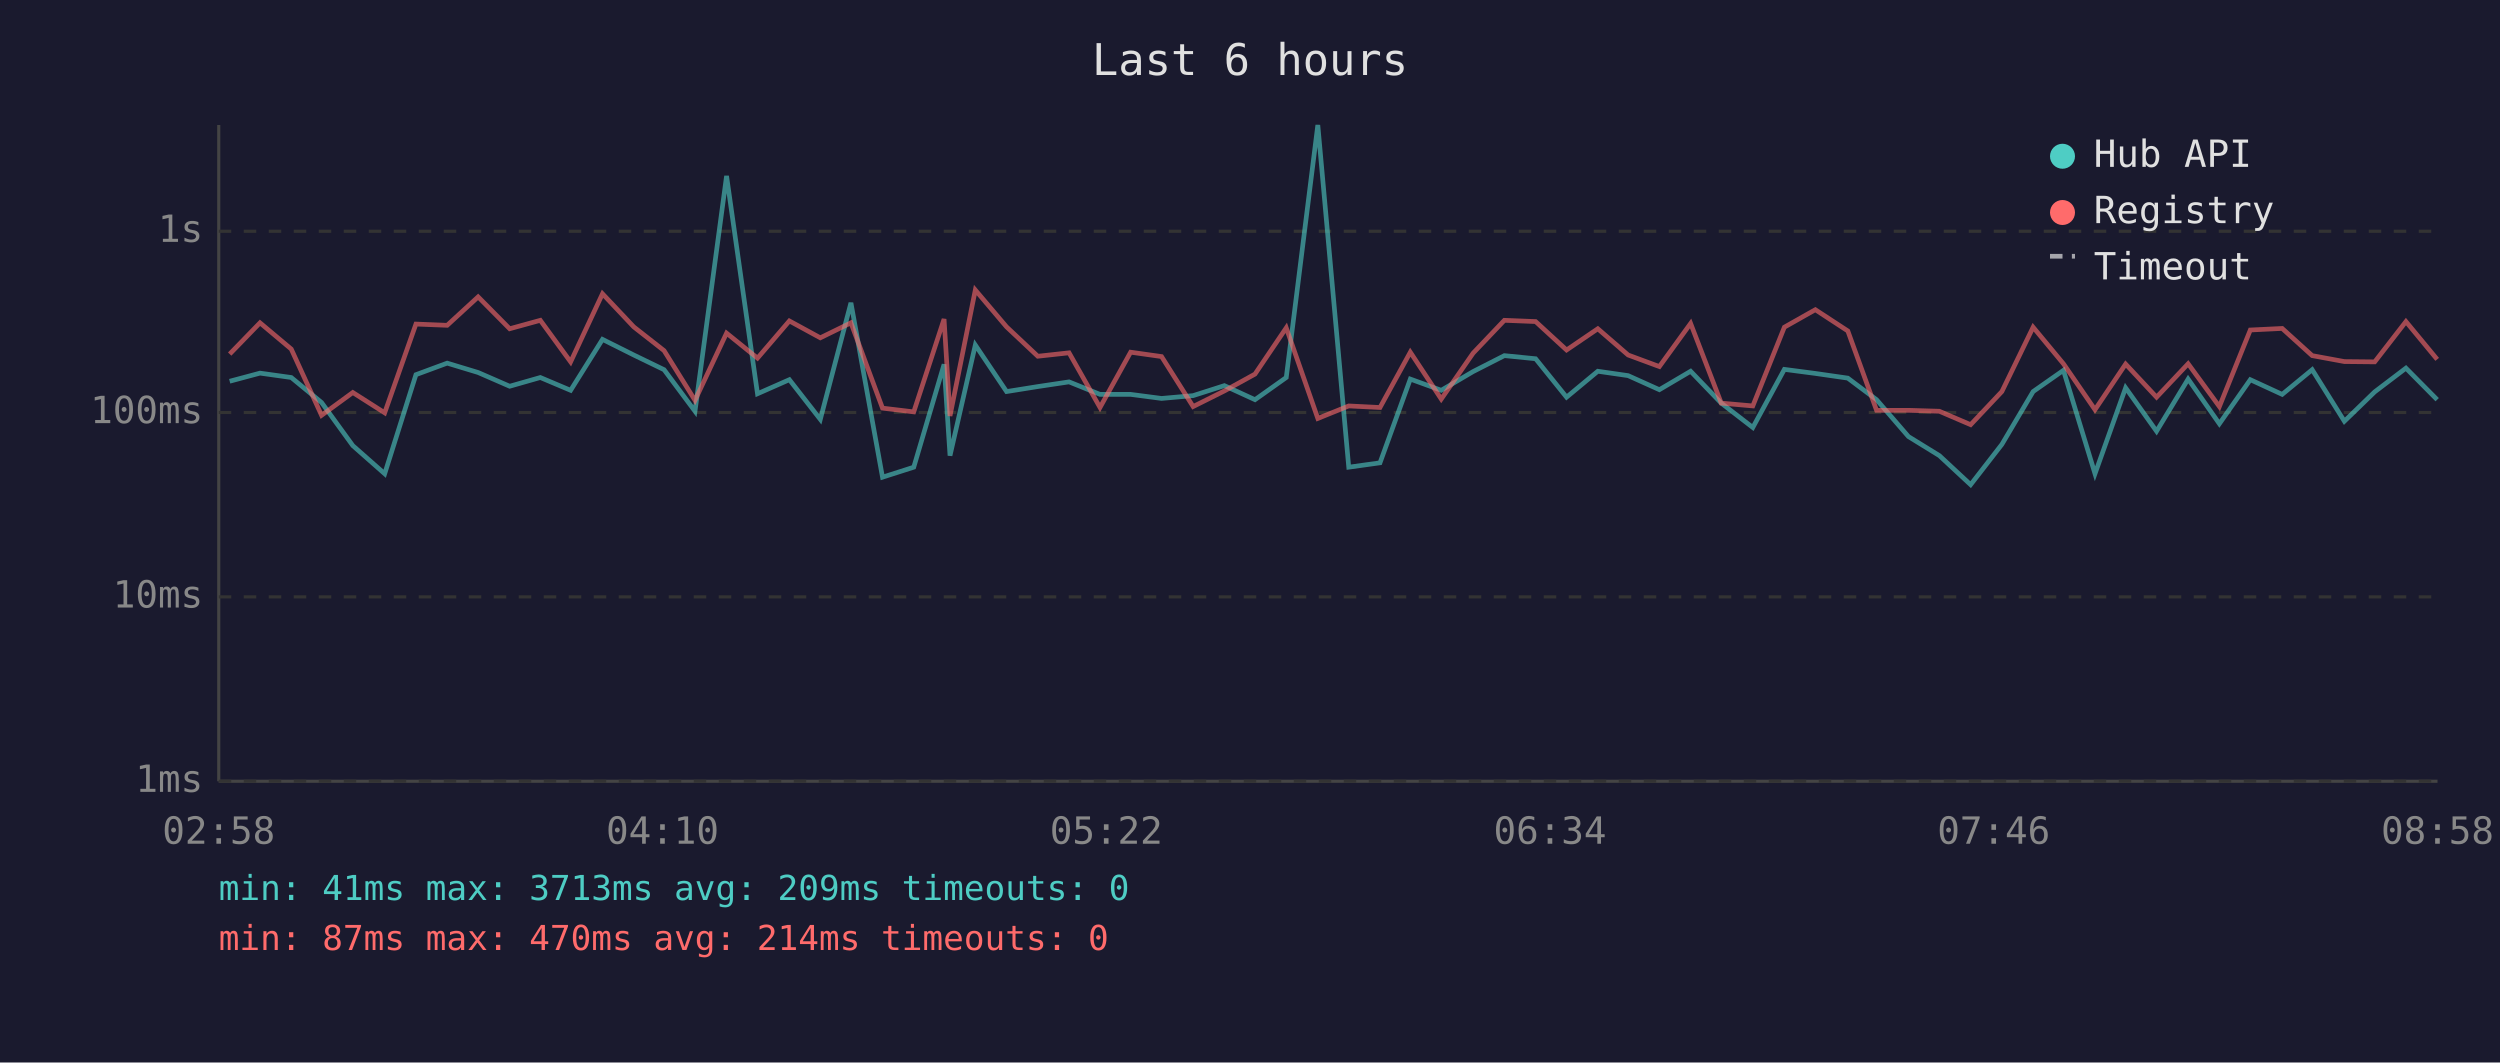
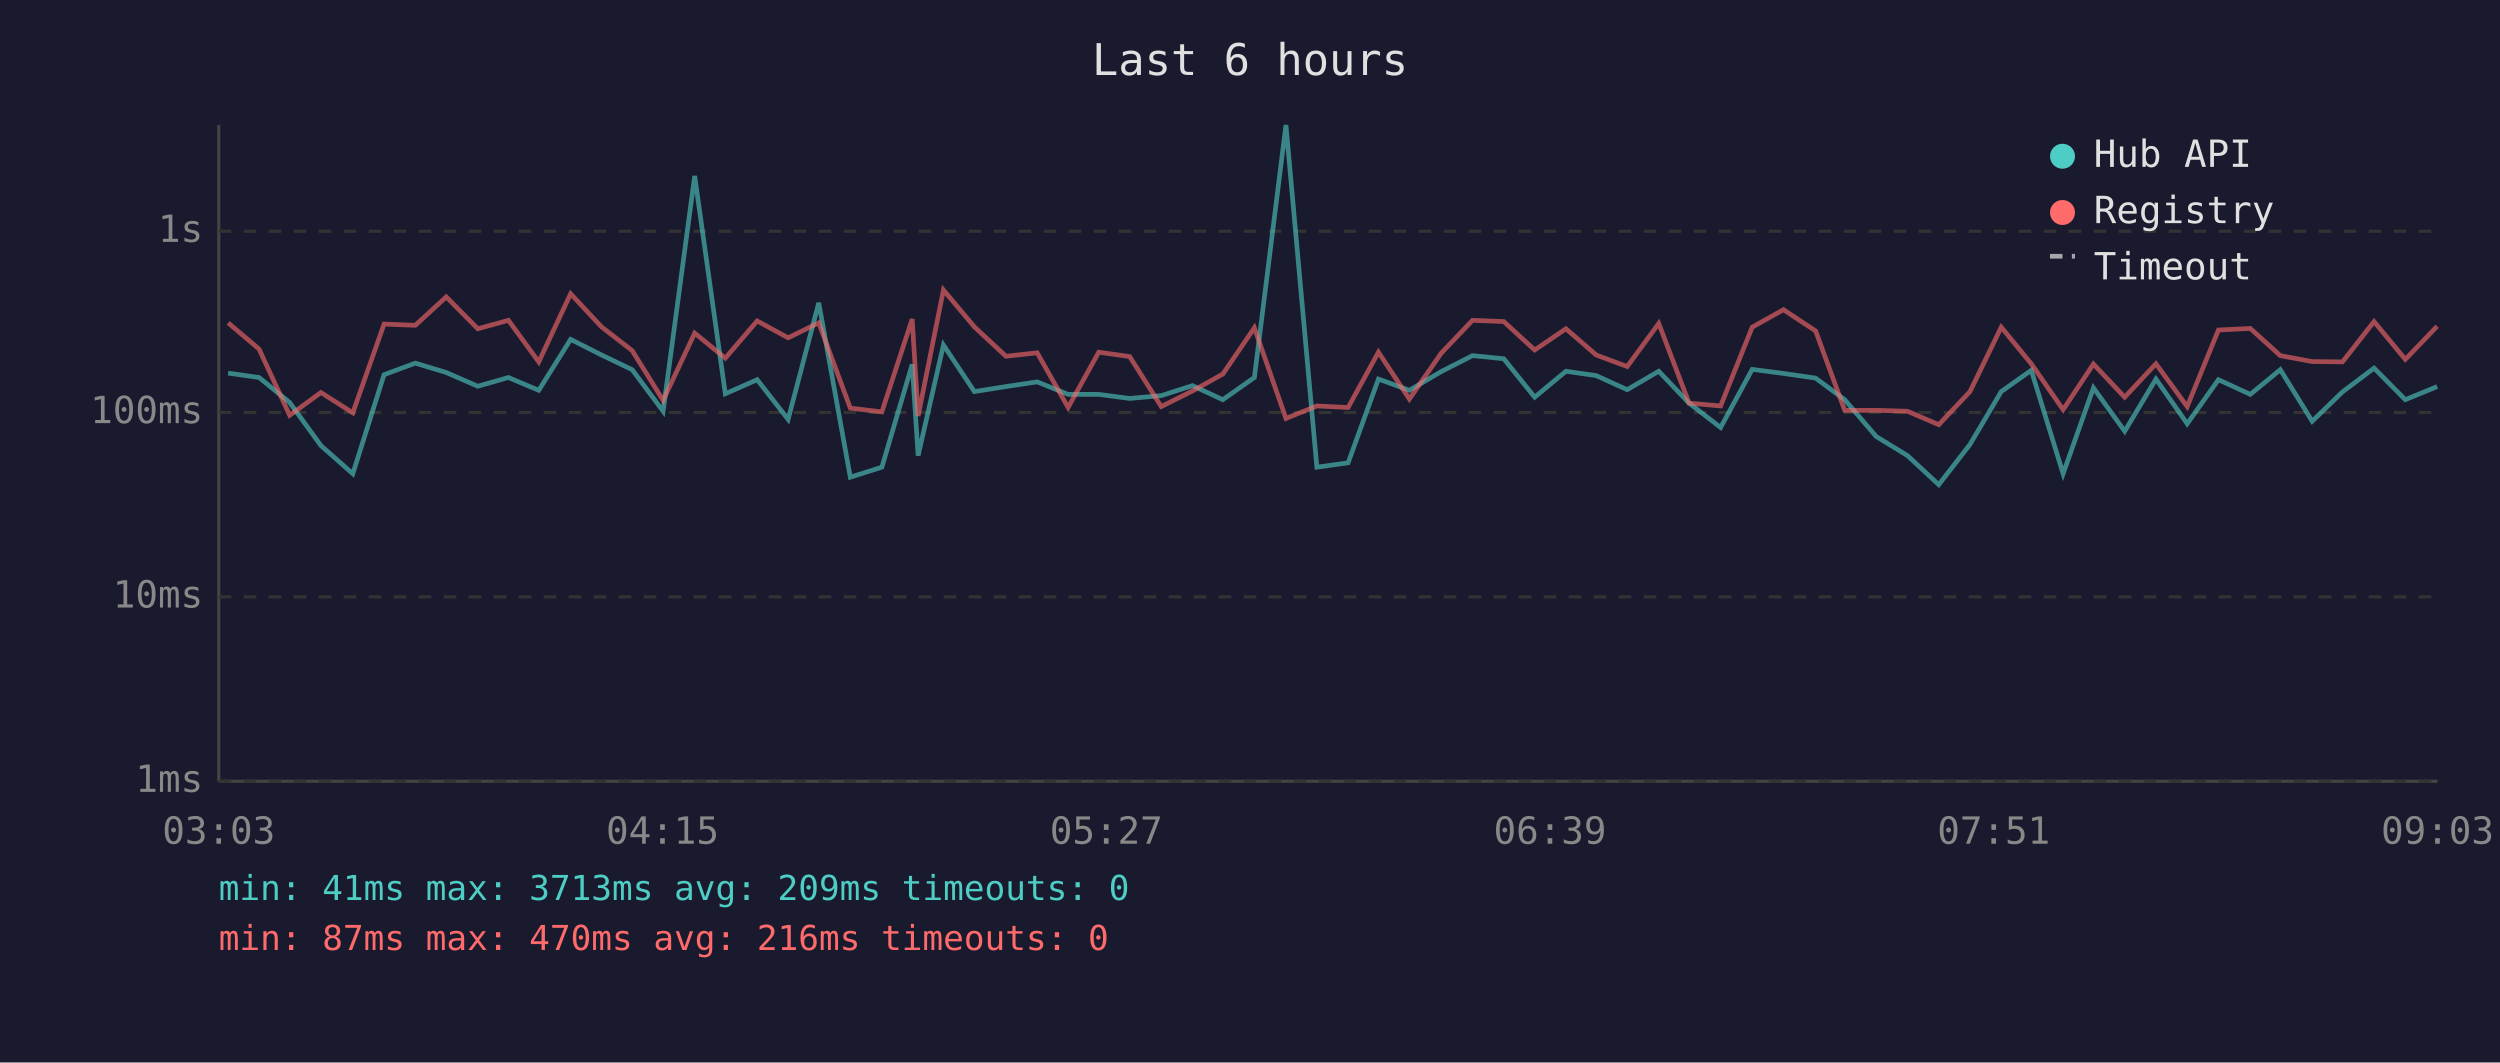
<svg xmlns="http://www.w3.org/2000/svg" viewBox="0 0 800 340" font-family="monospace" font-size="12">
  <rect width="800" height="340" fill="#1a1a2e" />
  <text x="400" y="24" fill="#e0e0e0" font-size="14" text-anchor="middle">Last 6 hours</text>
  <line x1="70" y1="40" x2="70" y2="250" stroke="#444" stroke-width="1" />
  <line x1="70" y1="250" x2="780" y2="250" stroke="#444" stroke-width="1" />
  <line x1="70" y1="250" x2="780" y2="250" stroke="#333" stroke-width="1" stroke-dasharray="4" />
  <text x="65" y="250" fill="#888" text-anchor="end" dominant-baseline="middle">1ms</text>
  <line x1="70" y1="191" x2="780" y2="191" stroke="#333" stroke-width="1" stroke-dasharray="4" />
  <text x="65" y="191" fill="#888" text-anchor="end" dominant-baseline="middle">10ms</text>
  <line x1="70" y1="132" x2="780" y2="132" stroke="#333" stroke-width="1" stroke-dasharray="4" />
  <text x="65" y="132" fill="#888" text-anchor="end" dominant-baseline="middle">100ms</text>
  <line x1="70" y1="74" x2="780" y2="74" stroke="#333" stroke-width="1" stroke-dasharray="4" />
  <text x="65" y="74" fill="#888" text-anchor="end" dominant-baseline="middle">1s</text>
-   <text x="70" y="270" fill="#888" text-anchor="middle">02:58</text>
-   <text x="212" y="270" fill="#888" text-anchor="middle">04:10</text>
-   <text x="354" y="270" fill="#888" text-anchor="middle">05:22</text>
-   <text x="496" y="270" fill="#888" text-anchor="middle">06:34</text>
-   <text x="638" y="270" fill="#888" text-anchor="middle">07:46</text>
-   <text x="780" y="270" fill="#888" text-anchor="middle">08:58</text>
-   <polyline points="73.5,122.0 83.2,119.4 93.2,120.8 102.9,128.8 112.9,142.6 123.1,151.6 133.1,119.9 143.1,116.2 153.0,119.2 163.1,123.6 172.9,120.8 182.6,124.9 192.8,108.6 202.8,113.6 212.5,118.3 222.4,131.6 232.5,56.3 242.4,126.0 252.6,121.5 262.5,134.2 272.3,96.9 282.4,152.7 292.4,149.5 302.1,116.6 304.0,145.8 312.1,110.4 322.1,125.3 332.1,123.7 342.1,122.2 352.0,126.2 361.8,126.2 371.7,127.5 381.8,126.6 391.8,123.4 401.6,127.9 411.6,120.8 421.7,40.0 431.6,149.5 441.6,148.1 451.3,121.3 461.2,124.9 471.4,118.9 481.4,113.8 491.4,114.8 501.3,127.1 511.3,118.8 521.0,120.2 531.0,124.7 541.0,118.8 550.8,129.0 560.9,136.8 571.0,118.2 580.9,119.5 591.3,121.0 600.5,127.9 610.7,139.7 620.6,145.8 630.6,155.1 640.6,142.2 650.6,125.3 660.3,118.5 670.4,151.6 680.2,124.1 690.1,138.0 700.2,121.3 710.2,135.6 720.1,121.5 730.3,126.2 739.9,118.3 750.2,134.8 759.9,125.4 769.9,117.8 779.9,127.9" fill="none" stroke="#4ecdc4" stroke-width="1.5" opacity="0.6" />
-   <polyline points="73.5,113.3 83.2,103.3 93.2,111.7 102.9,132.9 112.9,125.6 123.1,132.1 133.1,103.7 143.1,104.1 153.0,95.0 163.1,105.2 172.9,102.5 182.6,115.8 192.8,94.0 202.8,104.6 212.5,112.2 222.4,128.1 232.5,106.6 242.4,114.6 252.6,102.7 262.5,108.1 272.3,103.3 282.4,130.6 292.4,131.8 302.1,102.1 304.0,133.1 312.1,92.8 322.1,104.6 332.1,114.0 342.1,112.9 352.0,130.4 361.8,112.7 371.7,114.1 381.8,130.1 391.8,125.1 401.6,119.7 411.6,104.9 421.7,133.9 431.6,129.9 441.6,130.4 451.3,112.7 461.2,127.7 471.4,113.0 481.4,102.5 491.4,102.9 501.3,112.0 511.3,105.2 521.0,113.6 531.0,117.3 541.0,103.5 550.8,129.0 560.9,129.9 571.0,104.7 580.9,99.1 591.3,105.9 600.5,131.3 610.7,131.3 620.6,131.6 630.6,135.9 640.6,125.3 650.6,104.7 660.3,116.4 670.4,131.1 680.2,116.5 690.1,127.1 700.2,116.4 710.2,130.1 720.1,105.6 730.3,105.1 739.9,113.8 750.2,115.7 759.9,115.8 769.9,102.9 779.9,115.0" fill="none" stroke="#ff6b6b" stroke-width="1.5" opacity="0.6" />
+   <text x="70" y="270" fill="#888" text-anchor="middle">03:03</text>
+   <text x="212" y="270" fill="#888" text-anchor="middle">04:15</text>
+   <text x="354" y="270" fill="#888" text-anchor="middle">05:27</text>
+   <text x="496" y="270" fill="#888" text-anchor="middle">06:39</text>
+   <text x="638" y="270" fill="#888" text-anchor="middle">07:51</text>
+   <text x="780" y="270" fill="#888" text-anchor="middle">09:03</text>
+   <polyline points="73.0,119.4 82.9,120.8 92.7,128.8 102.7,142.6 112.9,151.6 122.9,119.9 132.9,116.2 142.8,119.2 152.9,123.6 162.7,120.8 172.4,124.9 182.6,108.6 192.5,113.6 202.3,118.3 212.2,131.6 222.3,56.3 232.1,126.0 242.3,121.5 252.2,134.2 262.0,96.9 272.1,152.7 282.2,149.5 291.9,116.6 293.8,145.8 301.9,110.4 311.8,125.3 321.9,123.7 331.9,122.2 341.8,126.2 351.6,126.2 361.5,127.5 371.6,126.6 381.6,123.4 391.3,127.9 401.4,120.8 411.5,40.0 421.4,149.5 431.4,148.1 441.1,121.3 451.0,124.9 461.2,118.9 471.2,113.8 481.2,114.8 491.1,127.1 501.1,118.8 510.8,120.2 520.7,124.7 530.8,118.8 540.5,129.0 550.6,136.8 560.7,118.2 570.7,119.5 581.0,121.0 590.3,127.9 600.4,139.7 610.4,145.8 620.4,155.1 630.4,142.2 640.4,125.3 650.0,118.5 660.2,151.6 669.9,124.1 679.9,138.0 689.9,121.3 699.9,135.6 709.9,121.5 720.1,126.2 729.7,118.3 739.9,134.8 749.6,125.4 759.7,117.8 769.7,127.9 779.9,123.7" fill="none" stroke="#4ecdc4" stroke-width="1.5" opacity="0.6" />
+   <polyline points="73.0,103.3 82.9,111.7 92.7,132.9 102.7,125.6 112.9,132.1 122.9,103.7 132.9,104.1 142.8,95.0 152.9,105.2 162.7,102.5 172.4,115.8 182.6,94.0 192.5,104.6 202.3,112.2 212.2,128.1 222.3,106.6 232.1,114.6 242.3,102.7 252.2,108.1 262.0,103.3 272.1,130.6 282.2,131.8 291.9,102.1 293.8,133.1 301.9,92.8 311.8,104.6 321.9,114.0 331.9,112.9 341.8,130.4 351.6,112.7 361.5,114.1 371.6,130.1 381.6,125.1 391.3,119.7 401.4,104.9 411.5,133.9 421.4,129.9 431.4,130.4 441.1,112.7 451.0,127.7 461.2,113.0 471.2,102.5 481.2,102.9 491.1,112.0 501.1,105.2 510.8,113.6 520.7,117.3 530.8,103.5 540.5,129.0 550.6,129.9 560.7,104.7 570.7,99.1 581.0,105.9 590.3,131.3 600.4,131.3 610.4,131.6 620.4,135.9 630.4,125.3 640.4,104.7 650.0,116.4 660.2,131.1 669.9,116.5 679.9,127.1 689.9,116.4 699.9,130.1 709.9,105.6 720.1,105.1 729.7,113.8 739.9,115.7 749.6,115.8 759.7,102.9 769.7,115.0 779.9,104.4" fill="none" stroke="#ff6b6b" stroke-width="1.5" opacity="0.6" />
  <circle cx="660" cy="50" r="4" fill="#4ecdc4" />
  <text x="670" y="50" fill="#e0e0e0" dominant-baseline="middle">Hub API</text>
  <circle cx="660" cy="68" r="4" fill="#ff6b6b" />
  <text x="670" y="68" fill="#e0e0e0" dominant-baseline="middle">Registry</text>
  <line x1="656" y1="82" x2="664" y2="82" stroke="#e0e0e0" stroke-width="1.5" stroke-dasharray="4,3" opacity="0.7" />
  <text x="670" y="86" fill="#e0e0e0" dominant-baseline="middle">Timeout</text>
  <text x="70" y="288" fill="#4ecdc4" font-size="11">min: 41ms  max: 3713ms  avg: 209ms  timeouts: 0</text>
-   <text x="70" y="304" fill="#ff6b6b" font-size="11">min: 87ms  max: 470ms  avg: 214ms  timeouts: 0</text>
+   <text x="70" y="304" fill="#ff6b6b" font-size="11">min: 87ms  max: 470ms  avg: 216ms  timeouts: 0</text>
</svg>
